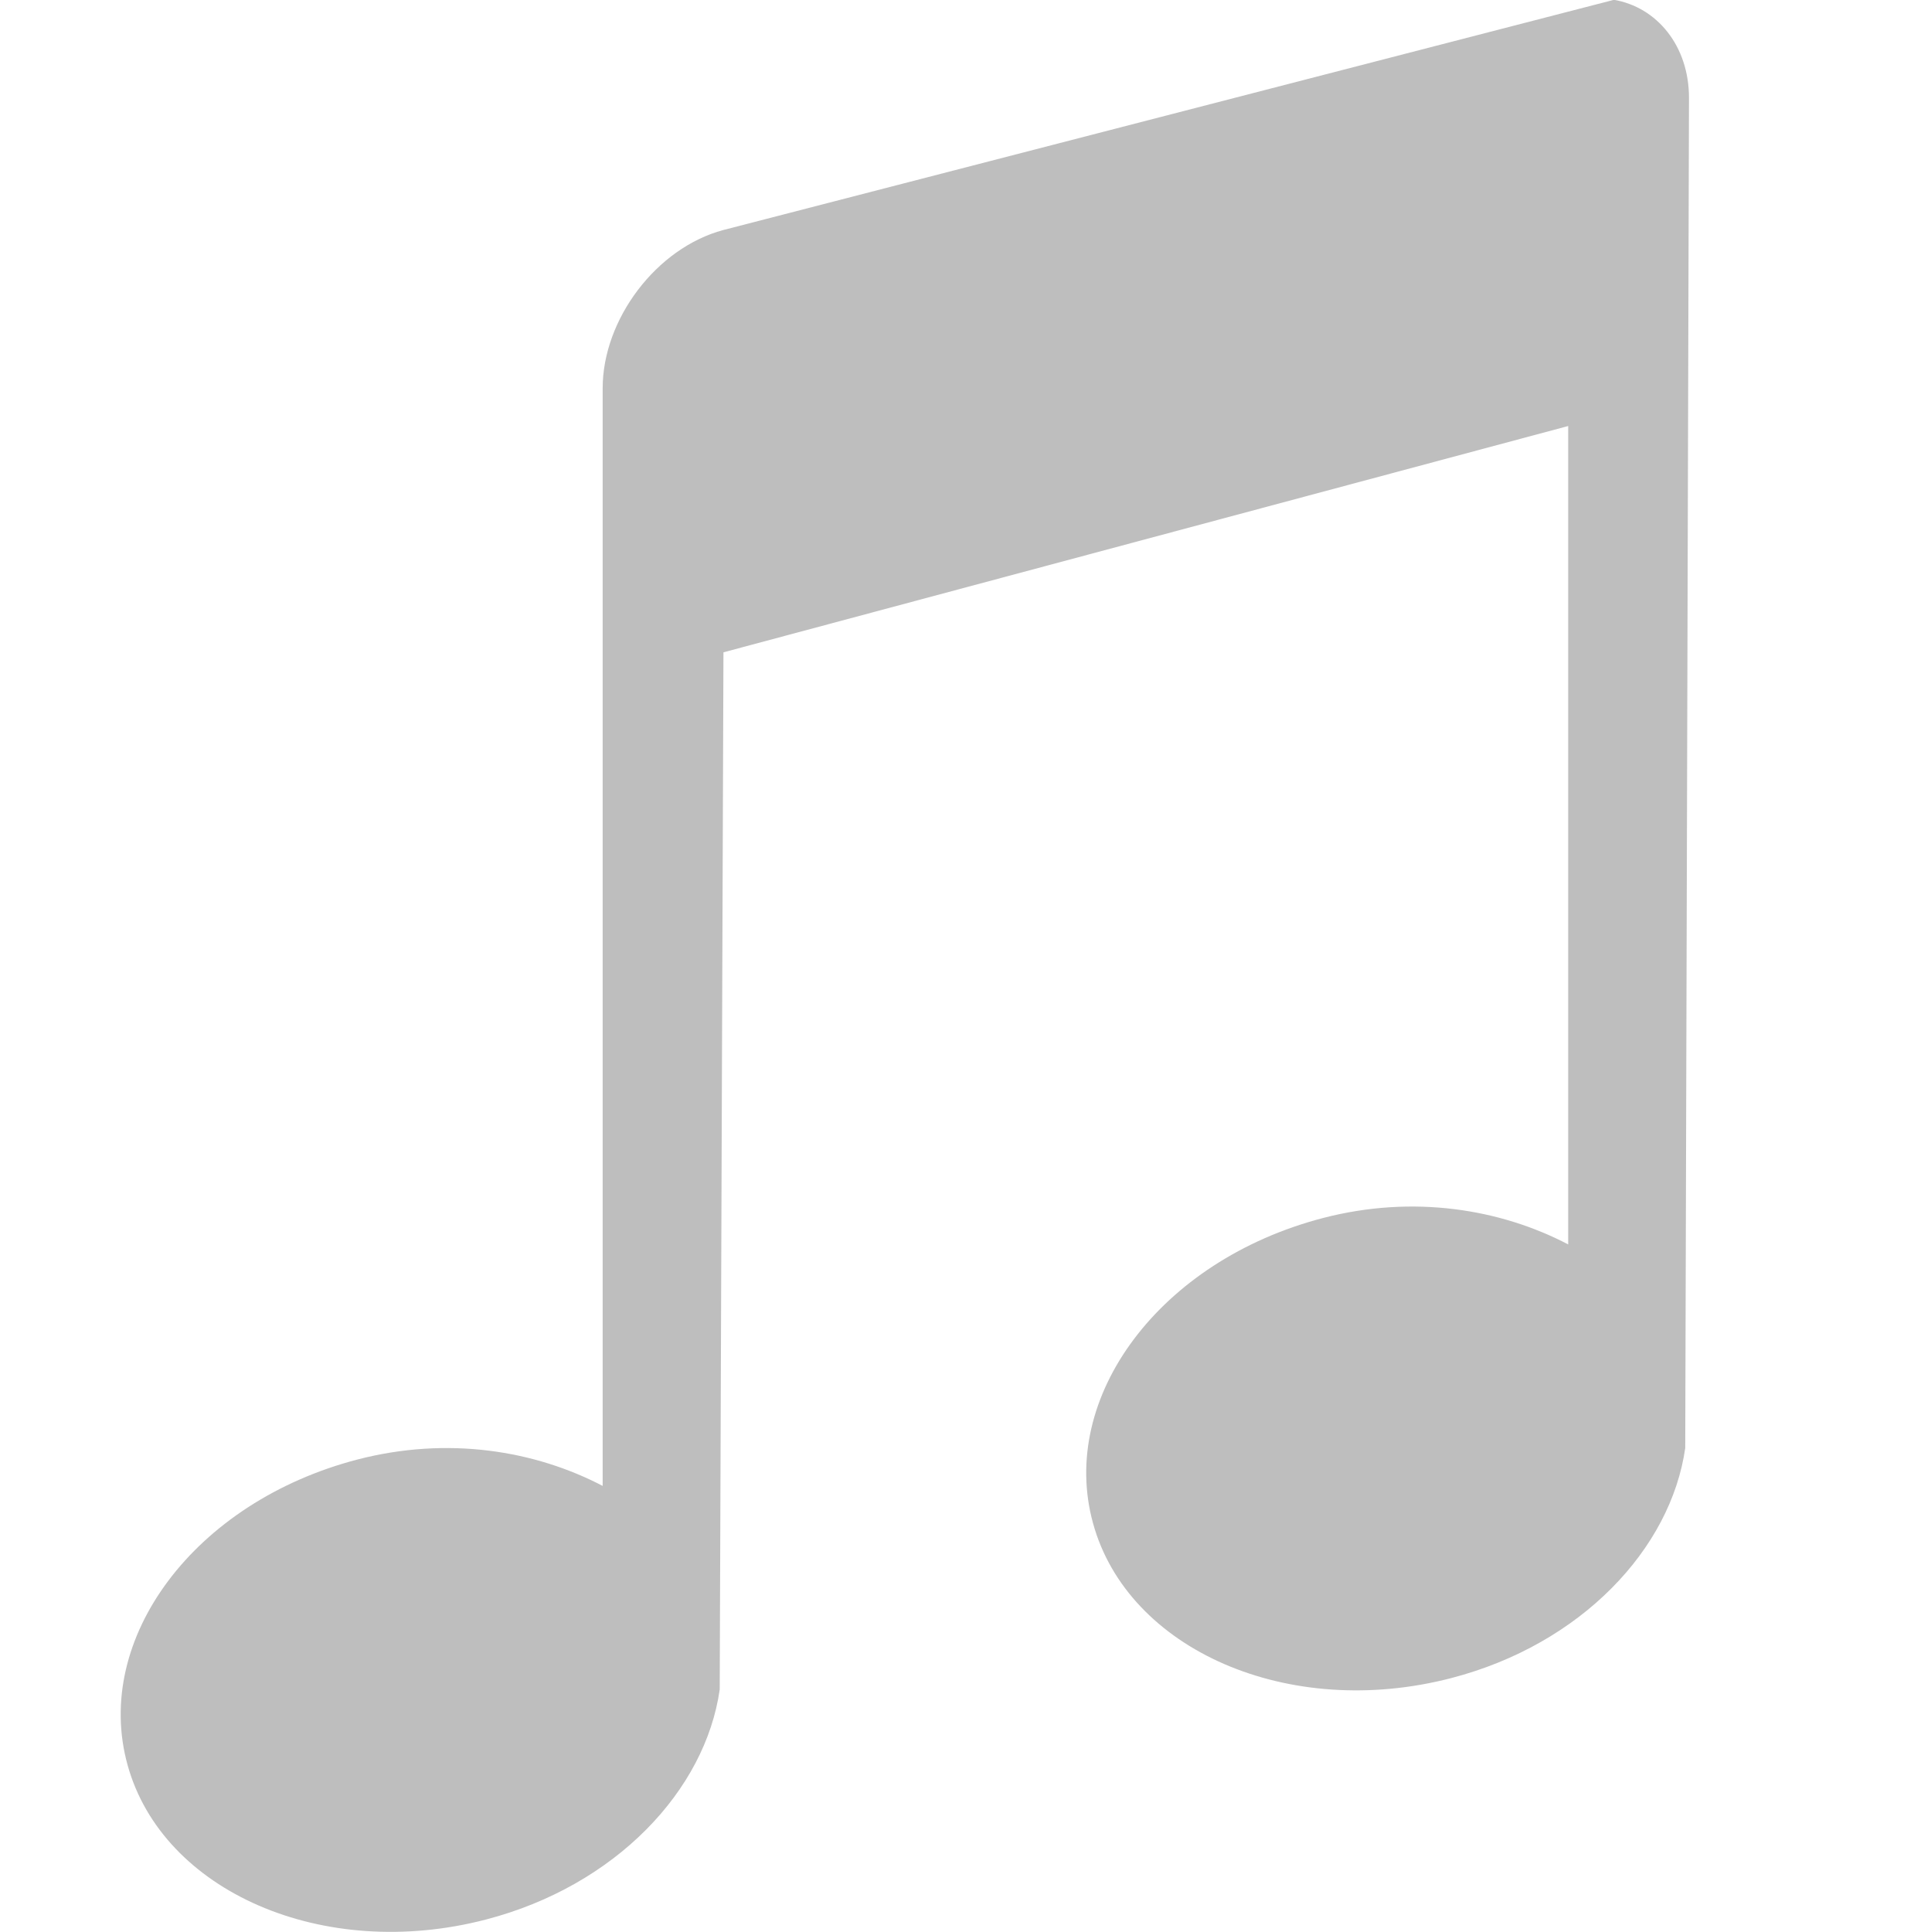
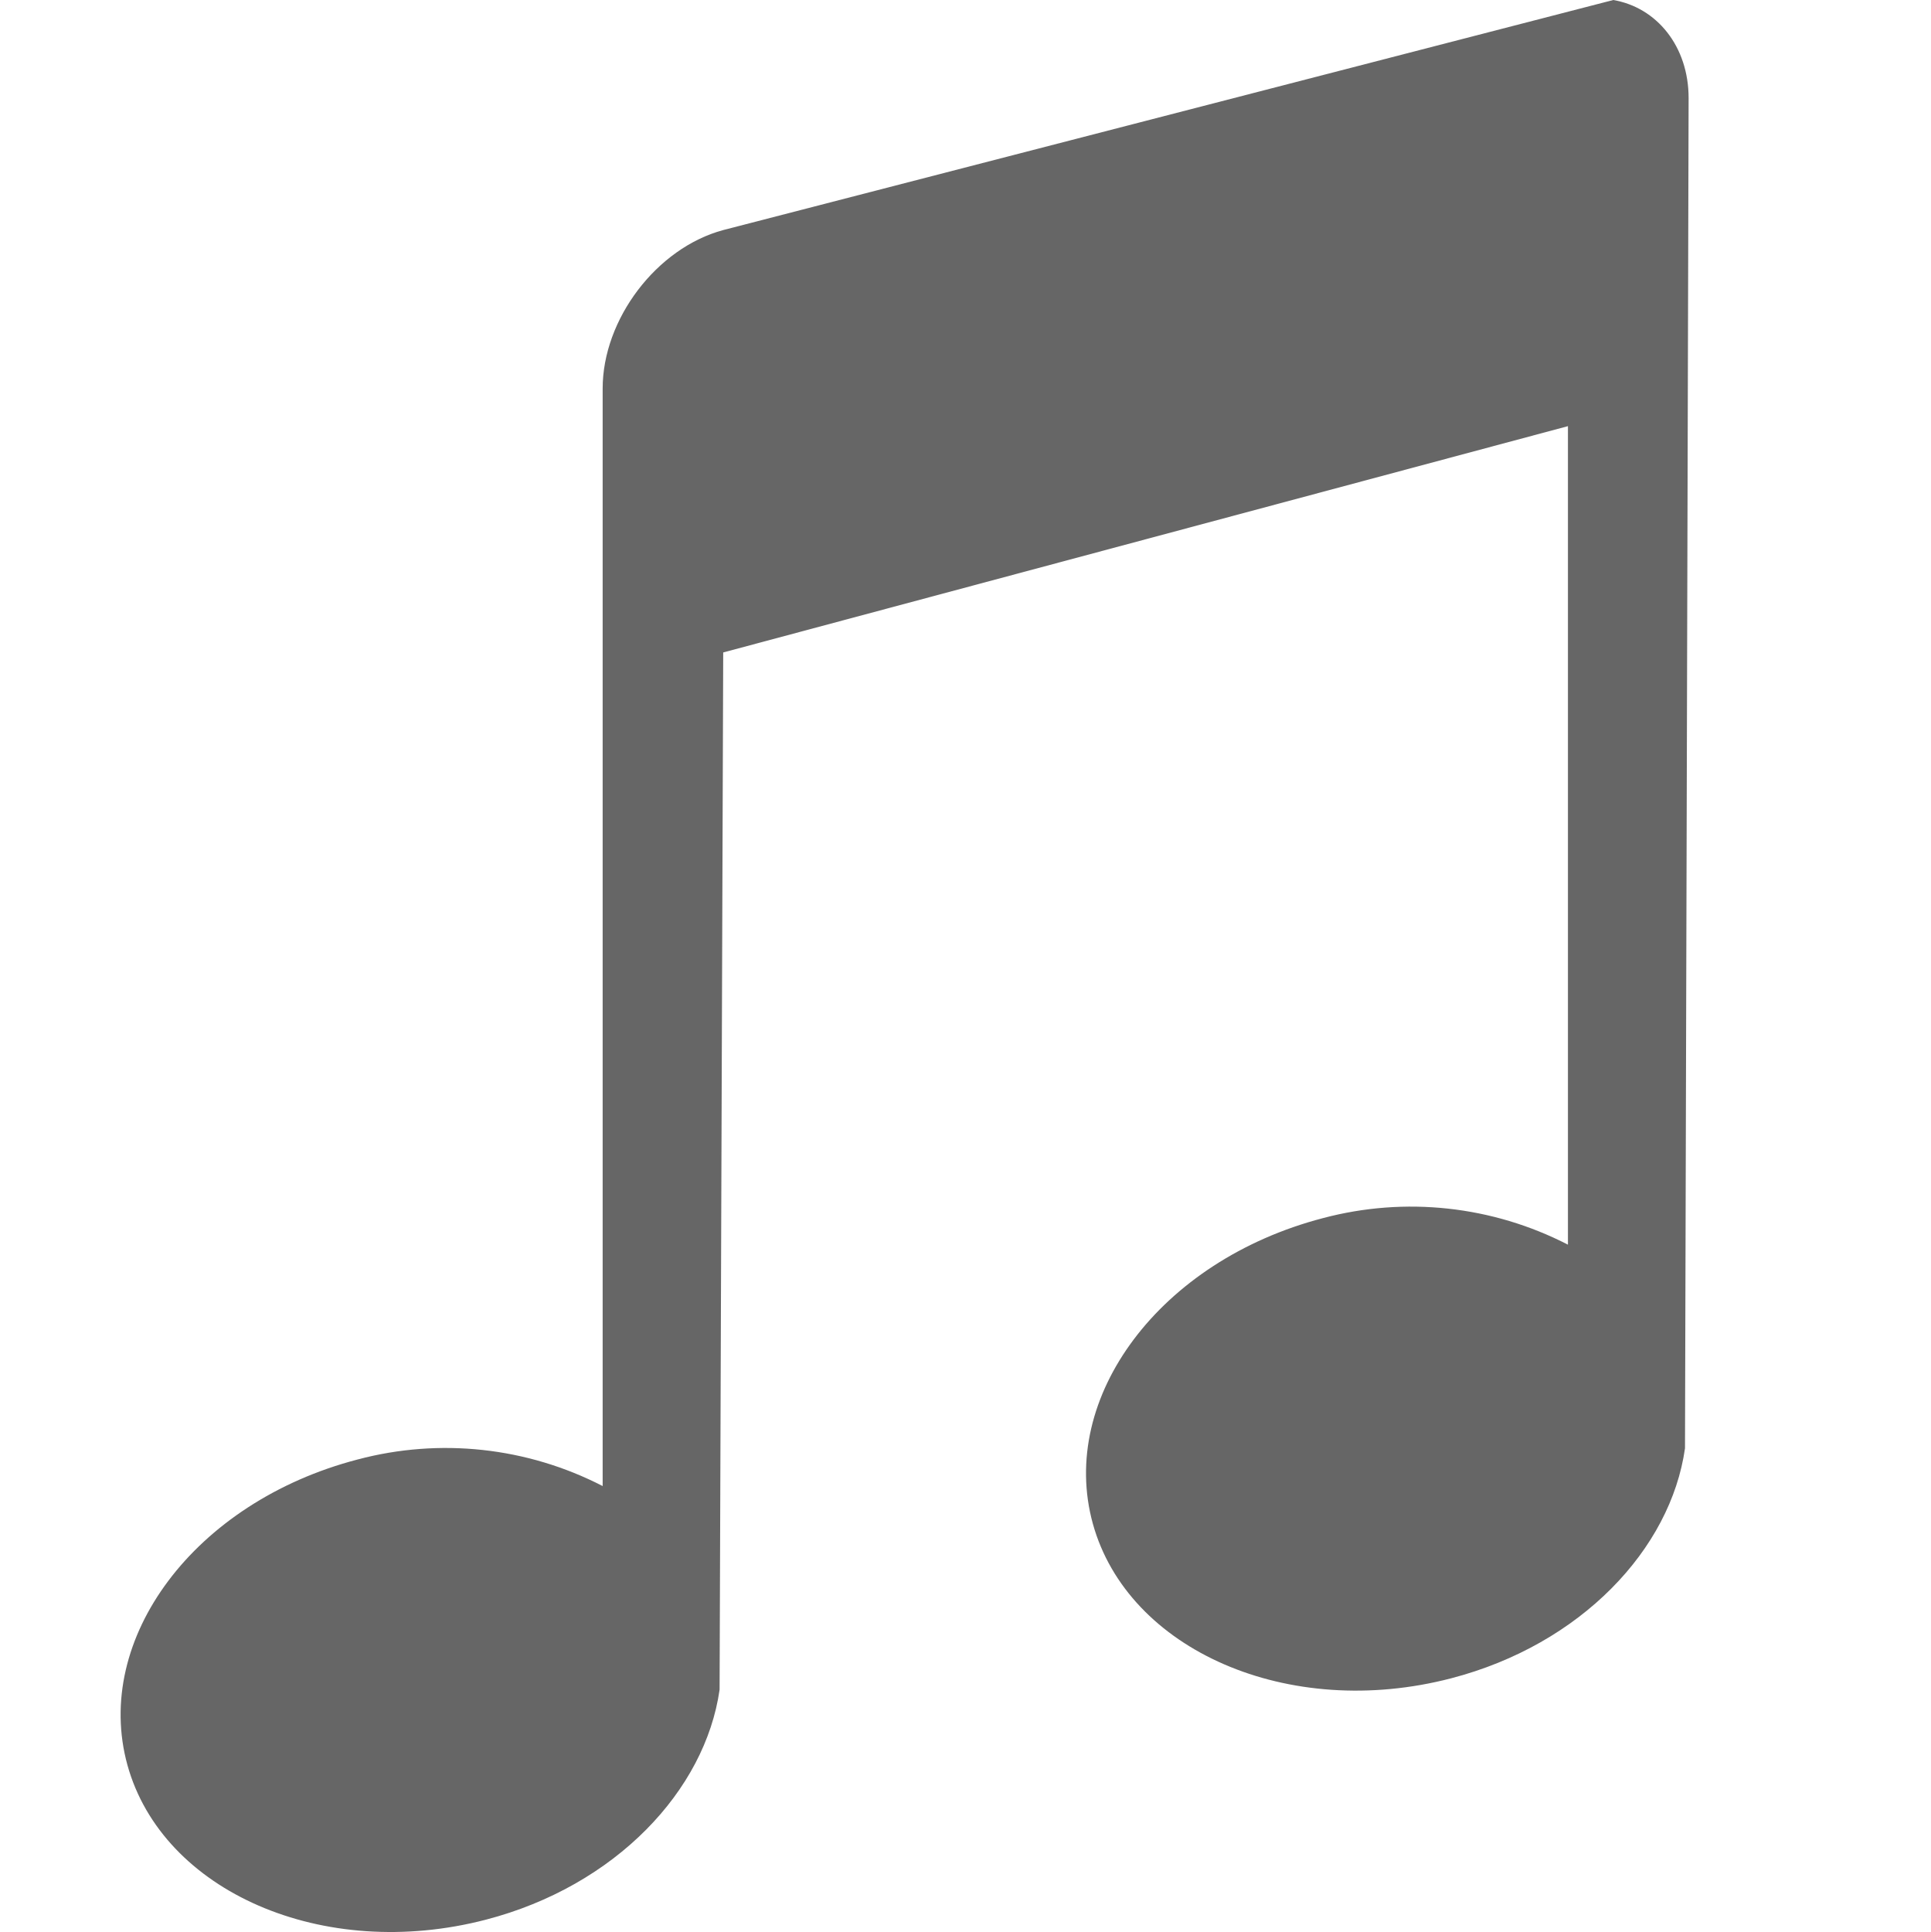
- <svg xmlns="http://www.w3.org/2000/svg" height="16.008" id="svg7384" version="1.1" width="16">
-   <defs id="defs7386">
-     <filter color-interpolation-filters="sRGB" id="filter7554">
-       <feBlend id="feBlend7556" in2="BackgroundImage" mode="darken" />
-     </filter>
-     <filter color-interpolation-filters="sRGB" id="filter7554-7">
-       <feBlend id="feBlend7556-6" in2="BackgroundImage" mode="darken" />
-     </filter>
-   </defs>
-   <g id="layer9" style="display:inline" transform="translate(-833.027,397.9799)" />
-   <g id="layer10" style="display:inline" transform="translate(-833.027,397.9799)" />
-   <g id="layer13" style="display:inline" transform="translate(-833.027,397.9799)" />
-   <g id="layer14" transform="translate(-833.027,397.9799)" />
-   <g id="layer15" style="display:inline" transform="translate(-833.027,397.9799)">
-     <path d="m 846.396,-397.98 -7.375,1.906 c -0.554,0.148 -1,0.739 -1,1.312 l 0,9.094 c -0.562,-0.294 -1.283,-0.413 -2.031,-0.219 -1.35,0.351 -2.196,1.484 -1.906,2.531 0.289,1.047 1.619,1.632 2.969,1.281 1.077,-0.28 1.819,-1.071 1.938,-1.906 l 0.031,-8.594 7,-1.875 0,6.781 c -0.562,-0.294 -1.283,-0.413 -2.031,-0.219 -1.35,0.351 -2.196,1.484 -1.906,2.531 0.289,1.047 1.619,1.632 2.969,1.281 1.077,-0.28 1.819,-1.071 1.938,-1.906 l 0.031,-11.188 c 0,-0.43 -0.266,-0.752 -0.625,-0.812 z" id="path17141" style="color:#bebebe;fill:#bebebe;fill-opacity:1;fill-rule:nonzero;stroke:none;stroke-width:1;marker:none;visibility:visible;display:inline;overflow:visible;enable-background:accumulate" />
+ <svg xmlns="http://www.w3.org/2000/svg" height="16.008" width="16">
+   <g color="#bebebe" transform="translate(-1173.027 186.98)">
+     <path d="M1186.396-186.98l-7.375 1.906c-.554.149-1 .74-1 1.313v9.094a2.84 2.84 0 0 0-2.031-.22c-1.35.352-2.196 1.485-1.907 2.532.29 1.047 1.62 1.632 2.97 1.281 1.076-.28 1.818-1.071 1.937-1.906l.03-8.594 7-1.875v6.782a2.84 2.84 0 0 0-2.03-.22c-1.35.352-2.196 1.485-1.907 2.532.29 1.047 1.62 1.632 2.969 1.281 1.077-.28 1.82-1.071 1.938-1.906l.03-11.187c0-.43-.265-.752-.625-.813z" fill="#666" overflow="visible" style="marker:none" />
  </g>
-   <g id="g71291" style="display:inline" transform="translate(-833.027,397.9799)" />
-   <g id="g4953" style="display:inline" transform="translate(-833.027,397.9799)" />
-   <g id="layer12" style="display:inline" transform="translate(-833.027,397.9799)" />
</svg>
